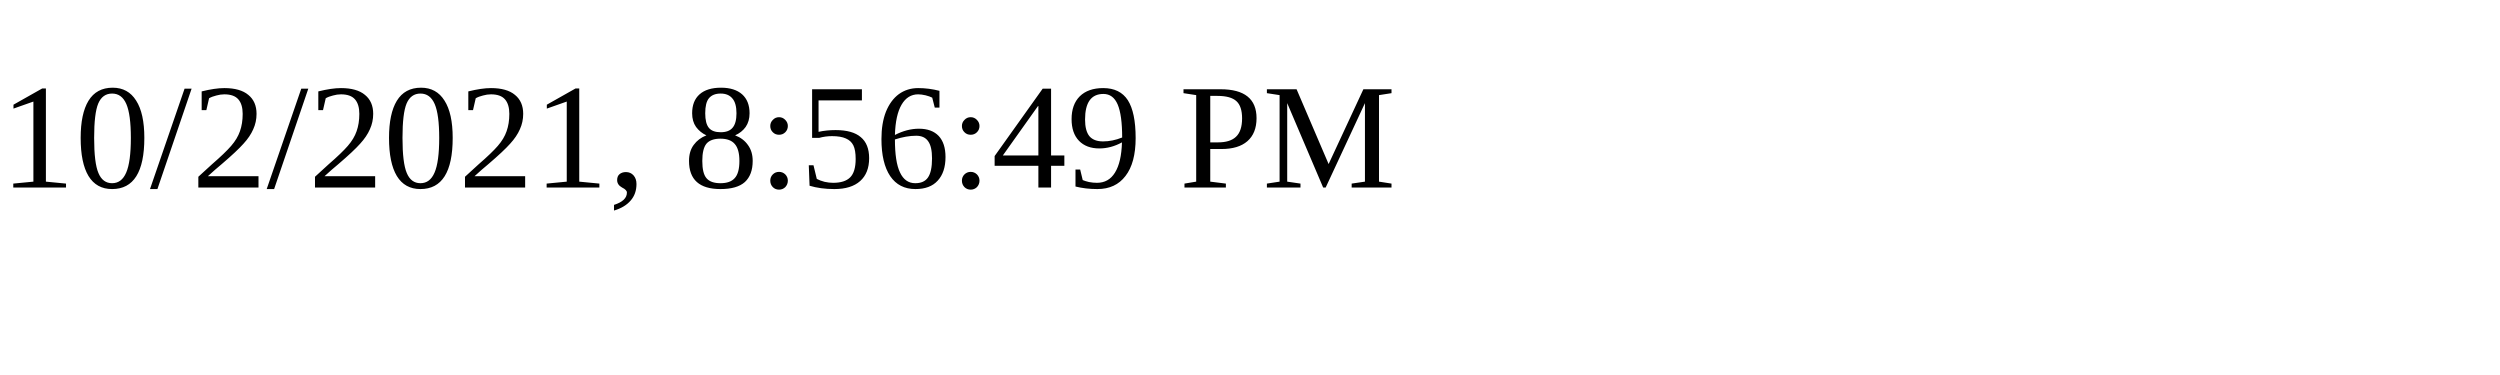
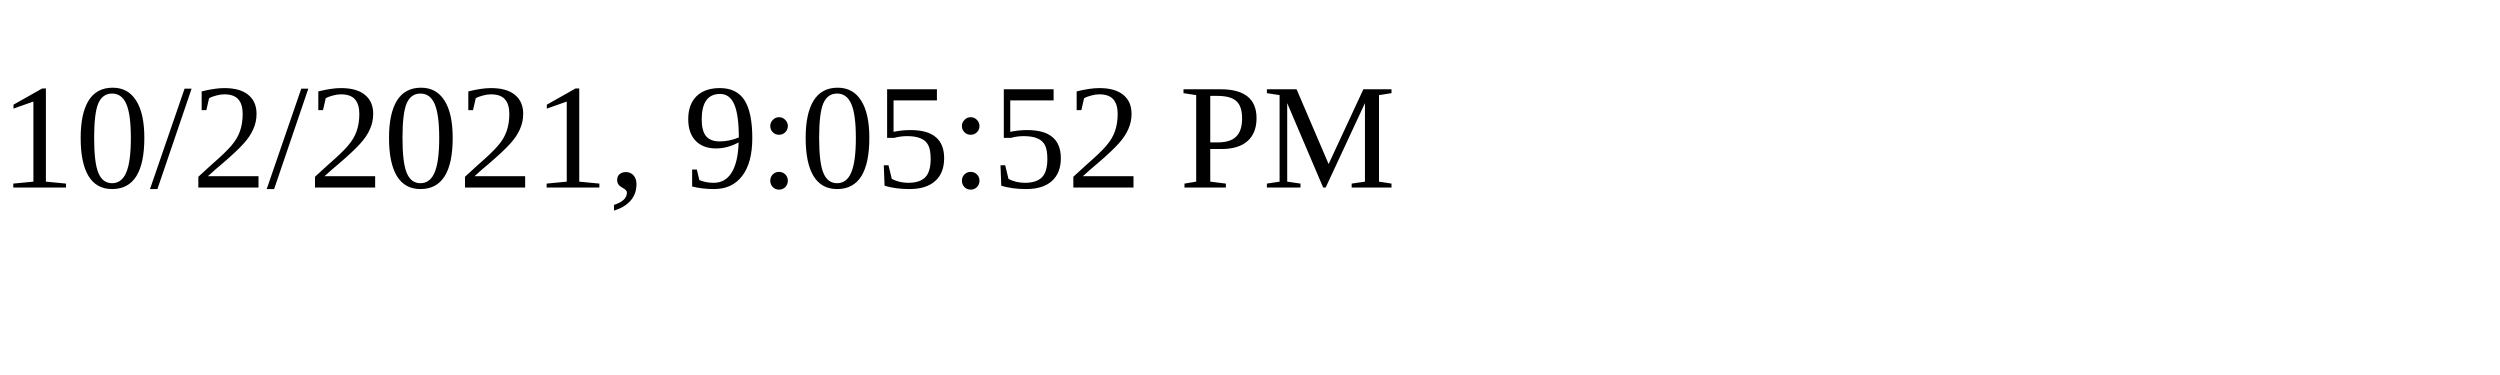
<svg xmlns="http://www.w3.org/2000/svg" height="30" width="200">
-   <text x="0" y="15">10/2/2021, 8:56:49 PM</text>
+   <text x="0" y="15">10/2/2021, 9:05:52 PM</text>
</svg>
